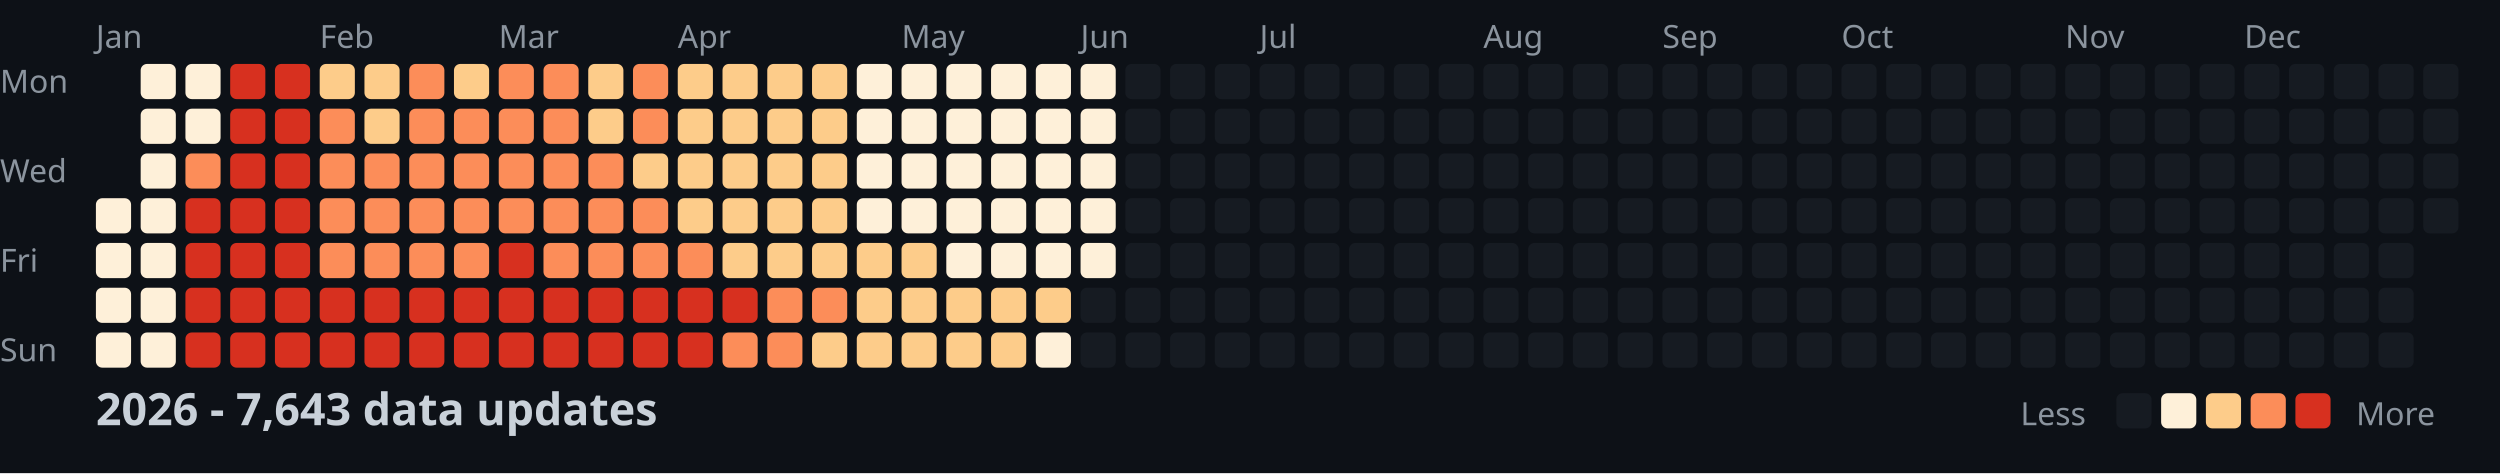
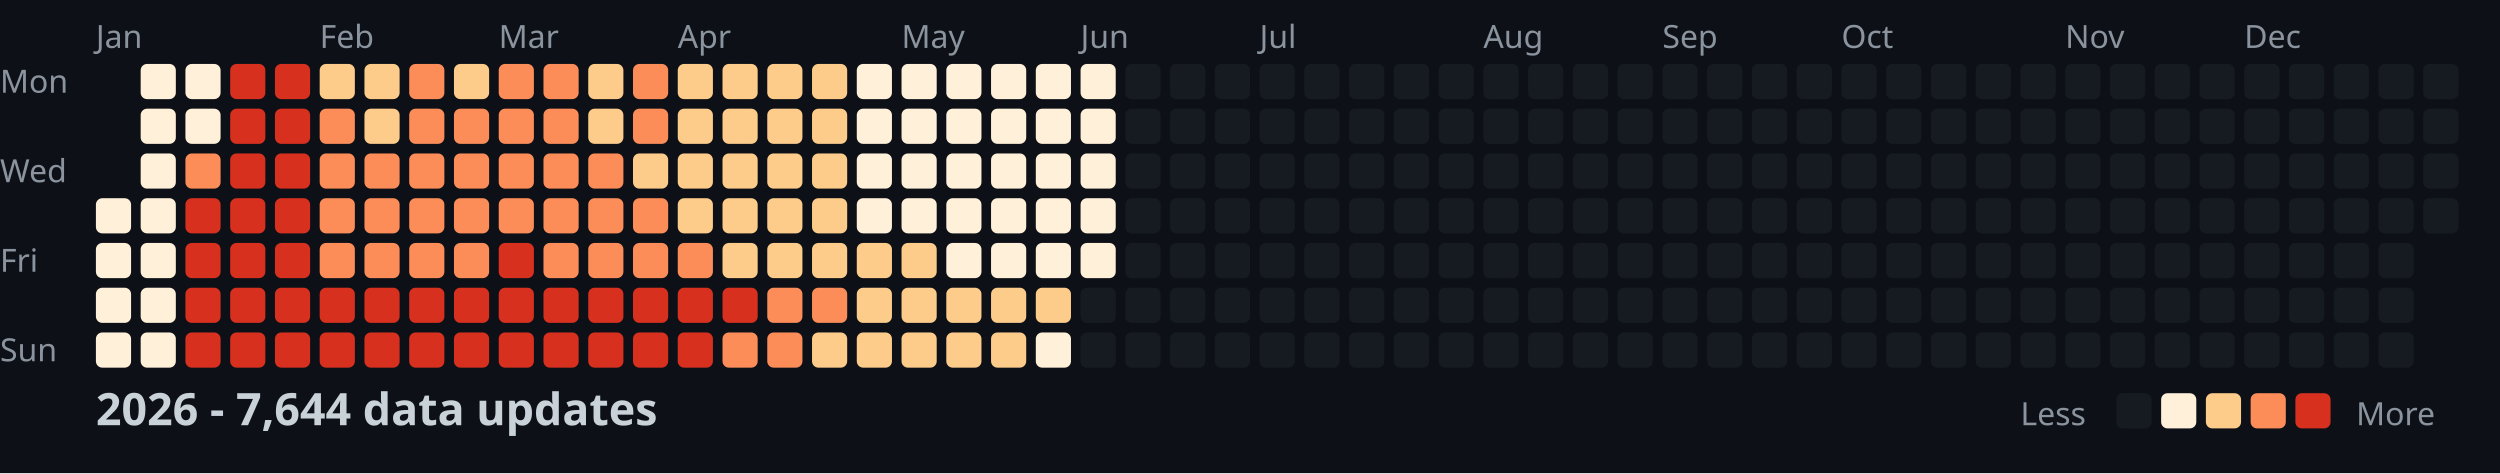
<svg xmlns="http://www.w3.org/2000/svg" width="782" height="148">
  <style>
    .month { font: 10px sans-serif; fill: #8b949e; }
    .day { font: 10px sans-serif; fill: #8b949e; }
    .title { font: bold 14px sans-serif; fill: #c9d1d9; }
    .legend { font: 10px sans-serif; fill: #8b949e; }
  </style>
  <rect width="100%" height="100%" fill="#0d1117" />
  <text x="0" y="29" class="day">Mon</text>
  <text x="0" y="57" class="day">Wed</text>
  <text x="0" y="85" class="day">Fri</text>
  <text x="0" y="113" class="day">Sun</text>
  <text x="30" y="15" class="month">Jan</text>
  <text x="100" y="15" class="month">Feb</text>
  <text x="156" y="15" class="month">Mar</text>
  <text x="212" y="15" class="month">Apr</text>
  <text x="282" y="15" class="month">May</text>
  <text x="338" y="15" class="month">Jun</text>
  <text x="394" y="15" class="month">Jul</text>
  <text x="464" y="15" class="month">Aug</text>
  <text x="520" y="15" class="month">Sep</text>
  <text x="576" y="15" class="month">Oct</text>
  <text x="646" y="15" class="month">Nov</text>
  <text x="702" y="15" class="month">Dec</text>
  <rect x="30" y="62" width="11" height="11" fill="#fef0d9" rx="2" />
  <rect x="30" y="76" width="11" height="11" fill="#fef0d9" rx="2" />
  <rect x="30" y="90" width="11" height="11" fill="#fef0d9" rx="2" />
  <rect x="30" y="104" width="11" height="11" fill="#fef0d9" rx="2" />
  <rect x="44" y="20" width="11" height="11" fill="#fef0d9" rx="2" />
  <rect x="44" y="34" width="11" height="11" fill="#fef0d9" rx="2" />
  <rect x="44" y="48" width="11" height="11" fill="#fef0d9" rx="2" />
  <rect x="44" y="62" width="11" height="11" fill="#fef0d9" rx="2" />
  <rect x="44" y="76" width="11" height="11" fill="#fef0d9" rx="2" />
  <rect x="44" y="90" width="11" height="11" fill="#fef0d9" rx="2" />
  <rect x="44" y="104" width="11" height="11" fill="#fef0d9" rx="2" />
  <rect x="58" y="20" width="11" height="11" fill="#fef0d9" rx="2" />
  <rect x="58" y="34" width="11" height="11" fill="#fef0d9" rx="2" />
  <rect x="58" y="48" width="11" height="11" fill="#fc8d59" rx="2" />
  <rect x="58" y="62" width="11" height="11" fill="#d7301f" rx="2" />
  <rect x="58" y="76" width="11" height="11" fill="#d7301f" rx="2" />
  <rect x="58" y="90" width="11" height="11" fill="#d7301f" rx="2" />
  <rect x="58" y="104" width="11" height="11" fill="#d7301f" rx="2" />
  <rect x="72" y="20" width="11" height="11" fill="#d7301f" rx="2" />
  <rect x="72" y="34" width="11" height="11" fill="#d7301f" rx="2" />
  <rect x="72" y="48" width="11" height="11" fill="#d7301f" rx="2" />
  <rect x="72" y="62" width="11" height="11" fill="#d7301f" rx="2" />
  <rect x="72" y="76" width="11" height="11" fill="#d7301f" rx="2" />
  <rect x="72" y="90" width="11" height="11" fill="#d7301f" rx="2" />
  <rect x="72" y="104" width="11" height="11" fill="#d7301f" rx="2" />
  <rect x="86" y="20" width="11" height="11" fill="#d7301f" rx="2" />
  <rect x="86" y="34" width="11" height="11" fill="#d7301f" rx="2" />
  <rect x="86" y="48" width="11" height="11" fill="#d7301f" rx="2" />
  <rect x="86" y="62" width="11" height="11" fill="#d7301f" rx="2" />
  <rect x="86" y="76" width="11" height="11" fill="#d7301f" rx="2" />
  <rect x="86" y="90" width="11" height="11" fill="#d7301f" rx="2" />
  <rect x="86" y="104" width="11" height="11" fill="#d7301f" rx="2" />
  <rect x="100" y="20" width="11" height="11" fill="#fdcc8a" rx="2" />
  <rect x="100" y="34" width="11" height="11" fill="#fc8d59" rx="2" />
  <rect x="100" y="48" width="11" height="11" fill="#fc8d59" rx="2" />
  <rect x="100" y="62" width="11" height="11" fill="#fc8d59" rx="2" />
  <rect x="100" y="76" width="11" height="11" fill="#fc8d59" rx="2" />
  <rect x="100" y="90" width="11" height="11" fill="#d7301f" rx="2" />
  <rect x="100" y="104" width="11" height="11" fill="#d7301f" rx="2" />
  <rect x="114" y="20" width="11" height="11" fill="#fdcc8a" rx="2" />
  <rect x="114" y="34" width="11" height="11" fill="#fdcc8a" rx="2" />
  <rect x="114" y="48" width="11" height="11" fill="#fc8d59" rx="2" />
  <rect x="114" y="62" width="11" height="11" fill="#fc8d59" rx="2" />
  <rect x="114" y="76" width="11" height="11" fill="#fc8d59" rx="2" />
  <rect x="114" y="90" width="11" height="11" fill="#d7301f" rx="2" />
  <rect x="114" y="104" width="11" height="11" fill="#d7301f" rx="2" />
  <rect x="128" y="20" width="11" height="11" fill="#fc8d59" rx="2" />
  <rect x="128" y="34" width="11" height="11" fill="#fc8d59" rx="2" />
  <rect x="128" y="48" width="11" height="11" fill="#fc8d59" rx="2" />
  <rect x="128" y="62" width="11" height="11" fill="#fc8d59" rx="2" />
  <rect x="128" y="76" width="11" height="11" fill="#fc8d59" rx="2" />
  <rect x="128" y="90" width="11" height="11" fill="#d7301f" rx="2" />
  <rect x="128" y="104" width="11" height="11" fill="#d7301f" rx="2" />
  <rect x="142" y="20" width="11" height="11" fill="#fdcc8a" rx="2" />
  <rect x="142" y="34" width="11" height="11" fill="#fc8d59" rx="2" />
  <rect x="142" y="48" width="11" height="11" fill="#fc8d59" rx="2" />
  <rect x="142" y="62" width="11" height="11" fill="#fc8d59" rx="2" />
  <rect x="142" y="76" width="11" height="11" fill="#fc8d59" rx="2" />
  <rect x="142" y="90" width="11" height="11" fill="#d7301f" rx="2" />
  <rect x="142" y="104" width="11" height="11" fill="#d7301f" rx="2" />
  <rect x="156" y="20" width="11" height="11" fill="#fc8d59" rx="2" />
  <rect x="156" y="34" width="11" height="11" fill="#fc8d59" rx="2" />
  <rect x="156" y="48" width="11" height="11" fill="#fc8d59" rx="2" />
  <rect x="156" y="62" width="11" height="11" fill="#fc8d59" rx="2" />
  <rect x="156" y="76" width="11" height="11" fill="#d7301f" rx="2" />
  <rect x="156" y="90" width="11" height="11" fill="#d7301f" rx="2" />
  <rect x="156" y="104" width="11" height="11" fill="#d7301f" rx="2" />
  <rect x="170" y="20" width="11" height="11" fill="#fc8d59" rx="2" />
  <rect x="170" y="34" width="11" height="11" fill="#fc8d59" rx="2" />
  <rect x="170" y="48" width="11" height="11" fill="#fc8d59" rx="2" />
  <rect x="170" y="62" width="11" height="11" fill="#fc8d59" rx="2" />
  <rect x="170" y="76" width="11" height="11" fill="#fc8d59" rx="2" />
  <rect x="170" y="90" width="11" height="11" fill="#d7301f" rx="2" />
  <rect x="170" y="104" width="11" height="11" fill="#d7301f" rx="2" />
  <rect x="184" y="20" width="11" height="11" fill="#fdcc8a" rx="2" />
  <rect x="184" y="34" width="11" height="11" fill="#fdcc8a" rx="2" />
  <rect x="184" y="48" width="11" height="11" fill="#fc8d59" rx="2" />
  <rect x="184" y="62" width="11" height="11" fill="#fc8d59" rx="2" />
  <rect x="184" y="76" width="11" height="11" fill="#fc8d59" rx="2" />
  <rect x="184" y="90" width="11" height="11" fill="#d7301f" rx="2" />
  <rect x="184" y="104" width="11" height="11" fill="#d7301f" rx="2" />
  <rect x="198" y="20" width="11" height="11" fill="#fc8d59" rx="2" />
  <rect x="198" y="34" width="11" height="11" fill="#fc8d59" rx="2" />
  <rect x="198" y="48" width="11" height="11" fill="#fdcc8a" rx="2" />
  <rect x="198" y="62" width="11" height="11" fill="#fc8d59" rx="2" />
  <rect x="198" y="76" width="11" height="11" fill="#fc8d59" rx="2" />
  <rect x="198" y="90" width="11" height="11" fill="#d7301f" rx="2" />
  <rect x="198" y="104" width="11" height="11" fill="#d7301f" rx="2" />
  <rect x="212" y="20" width="11" height="11" fill="#fdcc8a" rx="2" />
  <rect x="212" y="34" width="11" height="11" fill="#fdcc8a" rx="2" />
  <rect x="212" y="48" width="11" height="11" fill="#fdcc8a" rx="2" />
  <rect x="212" y="62" width="11" height="11" fill="#fdcc8a" rx="2" />
  <rect x="212" y="76" width="11" height="11" fill="#fc8d59" rx="2" />
  <rect x="212" y="90" width="11" height="11" fill="#d7301f" rx="2" />
  <rect x="212" y="104" width="11" height="11" fill="#d7301f" rx="2" />
  <rect x="226" y="20" width="11" height="11" fill="#fdcc8a" rx="2" />
  <rect x="226" y="34" width="11" height="11" fill="#fdcc8a" rx="2" />
  <rect x="226" y="48" width="11" height="11" fill="#fdcc8a" rx="2" />
  <rect x="226" y="62" width="11" height="11" fill="#fdcc8a" rx="2" />
  <rect x="226" y="76" width="11" height="11" fill="#fdcc8a" rx="2" />
  <rect x="226" y="90" width="11" height="11" fill="#d7301f" rx="2" />
  <rect x="226" y="104" width="11" height="11" fill="#fc8d59" rx="2" />
  <rect x="240" y="20" width="11" height="11" fill="#fdcc8a" rx="2" />
  <rect x="240" y="34" width="11" height="11" fill="#fdcc8a" rx="2" />
  <rect x="240" y="48" width="11" height="11" fill="#fdcc8a" rx="2" />
  <rect x="240" y="62" width="11" height="11" fill="#fdcc8a" rx="2" />
  <rect x="240" y="76" width="11" height="11" fill="#fdcc8a" rx="2" />
  <rect x="240" y="90" width="11" height="11" fill="#fc8d59" rx="2" />
  <rect x="240" y="104" width="11" height="11" fill="#fc8d59" rx="2" />
  <rect x="254" y="20" width="11" height="11" fill="#fdcc8a" rx="2" />
  <rect x="254" y="34" width="11" height="11" fill="#fdcc8a" rx="2" />
  <rect x="254" y="48" width="11" height="11" fill="#fdcc8a" rx="2" />
  <rect x="254" y="62" width="11" height="11" fill="#fdcc8a" rx="2" />
  <rect x="254" y="76" width="11" height="11" fill="#fdcc8a" rx="2" />
  <rect x="254" y="90" width="11" height="11" fill="#fc8d59" rx="2" />
  <rect x="254" y="104" width="11" height="11" fill="#fdcc8a" rx="2" />
  <rect x="268" y="20" width="11" height="11" fill="#fef0d9" rx="2" />
  <rect x="268" y="34" width="11" height="11" fill="#fef0d9" rx="2" />
  <rect x="268" y="48" width="11" height="11" fill="#fef0d9" rx="2" />
  <rect x="268" y="62" width="11" height="11" fill="#fef0d9" rx="2" />
  <rect x="268" y="76" width="11" height="11" fill="#fdcc8a" rx="2" />
  <rect x="268" y="90" width="11" height="11" fill="#fdcc8a" rx="2" />
  <rect x="268" y="104" width="11" height="11" fill="#fdcc8a" rx="2" />
  <rect x="282" y="20" width="11" height="11" fill="#fef0d9" rx="2" />
  <rect x="282" y="34" width="11" height="11" fill="#fef0d9" rx="2" />
  <rect x="282" y="48" width="11" height="11" fill="#fef0d9" rx="2" />
  <rect x="282" y="62" width="11" height="11" fill="#fef0d9" rx="2" />
  <rect x="282" y="76" width="11" height="11" fill="#fdcc8a" rx="2" />
  <rect x="282" y="90" width="11" height="11" fill="#fdcc8a" rx="2" />
  <rect x="282" y="104" width="11" height="11" fill="#fdcc8a" rx="2" />
  <rect x="296" y="20" width="11" height="11" fill="#fef0d9" rx="2" />
  <rect x="296" y="34" width="11" height="11" fill="#fef0d9" rx="2" />
  <rect x="296" y="48" width="11" height="11" fill="#fef0d9" rx="2" />
  <rect x="296" y="62" width="11" height="11" fill="#fef0d9" rx="2" />
  <rect x="296" y="76" width="11" height="11" fill="#fef0d9" rx="2" />
  <rect x="296" y="90" width="11" height="11" fill="#fdcc8a" rx="2" />
  <rect x="296" y="104" width="11" height="11" fill="#fdcc8a" rx="2" />
  <rect x="310" y="20" width="11" height="11" fill="#fef0d9" rx="2" />
  <rect x="310" y="34" width="11" height="11" fill="#fef0d9" rx="2" />
  <rect x="310" y="48" width="11" height="11" fill="#fef0d9" rx="2" />
  <rect x="310" y="62" width="11" height="11" fill="#fef0d9" rx="2" />
  <rect x="310" y="76" width="11" height="11" fill="#fef0d9" rx="2" />
  <rect x="310" y="90" width="11" height="11" fill="#fdcc8a" rx="2" />
  <rect x="310" y="104" width="11" height="11" fill="#fdcc8a" rx="2" />
  <rect x="324" y="20" width="11" height="11" fill="#fef0d9" rx="2" />
  <rect x="324" y="34" width="11" height="11" fill="#fef0d9" rx="2" />
  <rect x="324" y="48" width="11" height="11" fill="#fef0d9" rx="2" />
  <rect x="324" y="62" width="11" height="11" fill="#fef0d9" rx="2" />
  <rect x="324" y="76" width="11" height="11" fill="#fef0d9" rx="2" />
  <rect x="324" y="90" width="11" height="11" fill="#fdcc8a" rx="2" />
  <rect x="324" y="104" width="11" height="11" fill="#fef0d9" rx="2" />
  <rect x="338" y="20" width="11" height="11" fill="#fef0d9" rx="2" />
  <rect x="338" y="34" width="11" height="11" fill="#fef0d9" rx="2" />
  <rect x="338" y="48" width="11" height="11" fill="#fef0d9" rx="2" />
  <rect x="338" y="62" width="11" height="11" fill="#fef0d9" rx="2" />
  <rect x="338" y="76" width="11" height="11" fill="#fef0d9" rx="2" />
  <rect x="338" y="90" width="11" height="11" fill="#161b22" rx="2" />
  <rect x="338" y="104" width="11" height="11" fill="#161b22" rx="2" />
  <rect x="352" y="20" width="11" height="11" fill="#161b22" rx="2" />
  <rect x="352" y="34" width="11" height="11" fill="#161b22" rx="2" />
  <rect x="352" y="48" width="11" height="11" fill="#161b22" rx="2" />
  <rect x="352" y="62" width="11" height="11" fill="#161b22" rx="2" />
  <rect x="352" y="76" width="11" height="11" fill="#161b22" rx="2" />
  <rect x="352" y="90" width="11" height="11" fill="#161b22" rx="2" />
  <rect x="352" y="104" width="11" height="11" fill="#161b22" rx="2" />
  <rect x="366" y="20" width="11" height="11" fill="#161b22" rx="2" />
  <rect x="366" y="34" width="11" height="11" fill="#161b22" rx="2" />
  <rect x="366" y="48" width="11" height="11" fill="#161b22" rx="2" />
  <rect x="366" y="62" width="11" height="11" fill="#161b22" rx="2" />
  <rect x="366" y="76" width="11" height="11" fill="#161b22" rx="2" />
  <rect x="366" y="90" width="11" height="11" fill="#161b22" rx="2" />
  <rect x="366" y="104" width="11" height="11" fill="#161b22" rx="2" />
  <rect x="380" y="20" width="11" height="11" fill="#161b22" rx="2" />
  <rect x="380" y="34" width="11" height="11" fill="#161b22" rx="2" />
  <rect x="380" y="48" width="11" height="11" fill="#161b22" rx="2" />
  <rect x="380" y="62" width="11" height="11" fill="#161b22" rx="2" />
  <rect x="380" y="76" width="11" height="11" fill="#161b22" rx="2" />
  <rect x="380" y="90" width="11" height="11" fill="#161b22" rx="2" />
  <rect x="380" y="104" width="11" height="11" fill="#161b22" rx="2" />
  <rect x="394" y="20" width="11" height="11" fill="#161b22" rx="2" />
  <rect x="394" y="34" width="11" height="11" fill="#161b22" rx="2" />
  <rect x="394" y="48" width="11" height="11" fill="#161b22" rx="2" />
  <rect x="394" y="62" width="11" height="11" fill="#161b22" rx="2" />
  <rect x="394" y="76" width="11" height="11" fill="#161b22" rx="2" />
  <rect x="394" y="90" width="11" height="11" fill="#161b22" rx="2" />
  <rect x="394" y="104" width="11" height="11" fill="#161b22" rx="2" />
  <rect x="408" y="20" width="11" height="11" fill="#161b22" rx="2" />
  <rect x="408" y="34" width="11" height="11" fill="#161b22" rx="2" />
  <rect x="408" y="48" width="11" height="11" fill="#161b22" rx="2" />
  <rect x="408" y="62" width="11" height="11" fill="#161b22" rx="2" />
  <rect x="408" y="76" width="11" height="11" fill="#161b22" rx="2" />
  <rect x="408" y="90" width="11" height="11" fill="#161b22" rx="2" />
  <rect x="408" y="104" width="11" height="11" fill="#161b22" rx="2" />
  <rect x="422" y="20" width="11" height="11" fill="#161b22" rx="2" />
  <rect x="422" y="34" width="11" height="11" fill="#161b22" rx="2" />
  <rect x="422" y="48" width="11" height="11" fill="#161b22" rx="2" />
  <rect x="422" y="62" width="11" height="11" fill="#161b22" rx="2" />
  <rect x="422" y="76" width="11" height="11" fill="#161b22" rx="2" />
  <rect x="422" y="90" width="11" height="11" fill="#161b22" rx="2" />
  <rect x="422" y="104" width="11" height="11" fill="#161b22" rx="2" />
  <rect x="436" y="20" width="11" height="11" fill="#161b22" rx="2" />
  <rect x="436" y="34" width="11" height="11" fill="#161b22" rx="2" />
  <rect x="436" y="48" width="11" height="11" fill="#161b22" rx="2" />
  <rect x="436" y="62" width="11" height="11" fill="#161b22" rx="2" />
  <rect x="436" y="76" width="11" height="11" fill="#161b22" rx="2" />
  <rect x="436" y="90" width="11" height="11" fill="#161b22" rx="2" />
  <rect x="436" y="104" width="11" height="11" fill="#161b22" rx="2" />
  <rect x="450" y="20" width="11" height="11" fill="#161b22" rx="2" />
  <rect x="450" y="34" width="11" height="11" fill="#161b22" rx="2" />
  <rect x="450" y="48" width="11" height="11" fill="#161b22" rx="2" />
  <rect x="450" y="62" width="11" height="11" fill="#161b22" rx="2" />
  <rect x="450" y="76" width="11" height="11" fill="#161b22" rx="2" />
  <rect x="450" y="90" width="11" height="11" fill="#161b22" rx="2" />
  <rect x="450" y="104" width="11" height="11" fill="#161b22" rx="2" />
  <rect x="464" y="20" width="11" height="11" fill="#161b22" rx="2" />
  <rect x="464" y="34" width="11" height="11" fill="#161b22" rx="2" />
  <rect x="464" y="48" width="11" height="11" fill="#161b22" rx="2" />
  <rect x="464" y="62" width="11" height="11" fill="#161b22" rx="2" />
  <rect x="464" y="76" width="11" height="11" fill="#161b22" rx="2" />
  <rect x="464" y="90" width="11" height="11" fill="#161b22" rx="2" />
  <rect x="464" y="104" width="11" height="11" fill="#161b22" rx="2" />
  <rect x="478" y="20" width="11" height="11" fill="#161b22" rx="2" />
  <rect x="478" y="34" width="11" height="11" fill="#161b22" rx="2" />
  <rect x="478" y="48" width="11" height="11" fill="#161b22" rx="2" />
  <rect x="478" y="62" width="11" height="11" fill="#161b22" rx="2" />
  <rect x="478" y="76" width="11" height="11" fill="#161b22" rx="2" />
  <rect x="478" y="90" width="11" height="11" fill="#161b22" rx="2" />
  <rect x="478" y="104" width="11" height="11" fill="#161b22" rx="2" />
  <rect x="492" y="20" width="11" height="11" fill="#161b22" rx="2" />
  <rect x="492" y="34" width="11" height="11" fill="#161b22" rx="2" />
  <rect x="492" y="48" width="11" height="11" fill="#161b22" rx="2" />
  <rect x="492" y="62" width="11" height="11" fill="#161b22" rx="2" />
  <rect x="492" y="76" width="11" height="11" fill="#161b22" rx="2" />
  <rect x="492" y="90" width="11" height="11" fill="#161b22" rx="2" />
  <rect x="492" y="104" width="11" height="11" fill="#161b22" rx="2" />
  <rect x="506" y="20" width="11" height="11" fill="#161b22" rx="2" />
  <rect x="506" y="34" width="11" height="11" fill="#161b22" rx="2" />
  <rect x="506" y="48" width="11" height="11" fill="#161b22" rx="2" />
  <rect x="506" y="62" width="11" height="11" fill="#161b22" rx="2" />
  <rect x="506" y="76" width="11" height="11" fill="#161b22" rx="2" />
  <rect x="506" y="90" width="11" height="11" fill="#161b22" rx="2" />
  <rect x="506" y="104" width="11" height="11" fill="#161b22" rx="2" />
  <rect x="520" y="20" width="11" height="11" fill="#161b22" rx="2" />
  <rect x="520" y="34" width="11" height="11" fill="#161b22" rx="2" />
  <rect x="520" y="48" width="11" height="11" fill="#161b22" rx="2" />
  <rect x="520" y="62" width="11" height="11" fill="#161b22" rx="2" />
  <rect x="520" y="76" width="11" height="11" fill="#161b22" rx="2" />
  <rect x="520" y="90" width="11" height="11" fill="#161b22" rx="2" />
  <rect x="520" y="104" width="11" height="11" fill="#161b22" rx="2" />
  <rect x="534" y="20" width="11" height="11" fill="#161b22" rx="2" />
  <rect x="534" y="34" width="11" height="11" fill="#161b22" rx="2" />
  <rect x="534" y="48" width="11" height="11" fill="#161b22" rx="2" />
  <rect x="534" y="62" width="11" height="11" fill="#161b22" rx="2" />
  <rect x="534" y="76" width="11" height="11" fill="#161b22" rx="2" />
  <rect x="534" y="90" width="11" height="11" fill="#161b22" rx="2" />
  <rect x="534" y="104" width="11" height="11" fill="#161b22" rx="2" />
  <rect x="548" y="20" width="11" height="11" fill="#161b22" rx="2" />
  <rect x="548" y="34" width="11" height="11" fill="#161b22" rx="2" />
  <rect x="548" y="48" width="11" height="11" fill="#161b22" rx="2" />
  <rect x="548" y="62" width="11" height="11" fill="#161b22" rx="2" />
  <rect x="548" y="76" width="11" height="11" fill="#161b22" rx="2" />
  <rect x="548" y="90" width="11" height="11" fill="#161b22" rx="2" />
  <rect x="548" y="104" width="11" height="11" fill="#161b22" rx="2" />
  <rect x="562" y="20" width="11" height="11" fill="#161b22" rx="2" />
  <rect x="562" y="34" width="11" height="11" fill="#161b22" rx="2" />
  <rect x="562" y="48" width="11" height="11" fill="#161b22" rx="2" />
  <rect x="562" y="62" width="11" height="11" fill="#161b22" rx="2" />
  <rect x="562" y="76" width="11" height="11" fill="#161b22" rx="2" />
  <rect x="562" y="90" width="11" height="11" fill="#161b22" rx="2" />
  <rect x="562" y="104" width="11" height="11" fill="#161b22" rx="2" />
  <rect x="576" y="20" width="11" height="11" fill="#161b22" rx="2" />
  <rect x="576" y="34" width="11" height="11" fill="#161b22" rx="2" />
  <rect x="576" y="48" width="11" height="11" fill="#161b22" rx="2" />
  <rect x="576" y="62" width="11" height="11" fill="#161b22" rx="2" />
  <rect x="576" y="76" width="11" height="11" fill="#161b22" rx="2" />
  <rect x="576" y="90" width="11" height="11" fill="#161b22" rx="2" />
  <rect x="576" y="104" width="11" height="11" fill="#161b22" rx="2" />
  <rect x="590" y="20" width="11" height="11" fill="#161b22" rx="2" />
  <rect x="590" y="34" width="11" height="11" fill="#161b22" rx="2" />
  <rect x="590" y="48" width="11" height="11" fill="#161b22" rx="2" />
  <rect x="590" y="62" width="11" height="11" fill="#161b22" rx="2" />
  <rect x="590" y="76" width="11" height="11" fill="#161b22" rx="2" />
  <rect x="590" y="90" width="11" height="11" fill="#161b22" rx="2" />
  <rect x="590" y="104" width="11" height="11" fill="#161b22" rx="2" />
  <rect x="604" y="20" width="11" height="11" fill="#161b22" rx="2" />
  <rect x="604" y="34" width="11" height="11" fill="#161b22" rx="2" />
  <rect x="604" y="48" width="11" height="11" fill="#161b22" rx="2" />
  <rect x="604" y="62" width="11" height="11" fill="#161b22" rx="2" />
  <rect x="604" y="76" width="11" height="11" fill="#161b22" rx="2" />
  <rect x="604" y="90" width="11" height="11" fill="#161b22" rx="2" />
  <rect x="604" y="104" width="11" height="11" fill="#161b22" rx="2" />
  <rect x="618" y="20" width="11" height="11" fill="#161b22" rx="2" />
  <rect x="618" y="34" width="11" height="11" fill="#161b22" rx="2" />
  <rect x="618" y="48" width="11" height="11" fill="#161b22" rx="2" />
  <rect x="618" y="62" width="11" height="11" fill="#161b22" rx="2" />
  <rect x="618" y="76" width="11" height="11" fill="#161b22" rx="2" />
  <rect x="618" y="90" width="11" height="11" fill="#161b22" rx="2" />
  <rect x="618" y="104" width="11" height="11" fill="#161b22" rx="2" />
  <rect x="632" y="20" width="11" height="11" fill="#161b22" rx="2" />
  <rect x="632" y="34" width="11" height="11" fill="#161b22" rx="2" />
  <rect x="632" y="48" width="11" height="11" fill="#161b22" rx="2" />
  <rect x="632" y="62" width="11" height="11" fill="#161b22" rx="2" />
  <rect x="632" y="76" width="11" height="11" fill="#161b22" rx="2" />
  <rect x="632" y="90" width="11" height="11" fill="#161b22" rx="2" />
  <rect x="632" y="104" width="11" height="11" fill="#161b22" rx="2" />
  <rect x="646" y="20" width="11" height="11" fill="#161b22" rx="2" />
  <rect x="646" y="34" width="11" height="11" fill="#161b22" rx="2" />
  <rect x="646" y="48" width="11" height="11" fill="#161b22" rx="2" />
  <rect x="646" y="62" width="11" height="11" fill="#161b22" rx="2" />
  <rect x="646" y="76" width="11" height="11" fill="#161b22" rx="2" />
  <rect x="646" y="90" width="11" height="11" fill="#161b22" rx="2" />
  <rect x="646" y="104" width="11" height="11" fill="#161b22" rx="2" />
  <rect x="660" y="20" width="11" height="11" fill="#161b22" rx="2" />
  <rect x="660" y="34" width="11" height="11" fill="#161b22" rx="2" />
  <rect x="660" y="48" width="11" height="11" fill="#161b22" rx="2" />
  <rect x="660" y="62" width="11" height="11" fill="#161b22" rx="2" />
  <rect x="660" y="76" width="11" height="11" fill="#161b22" rx="2" />
  <rect x="660" y="90" width="11" height="11" fill="#161b22" rx="2" />
  <rect x="660" y="104" width="11" height="11" fill="#161b22" rx="2" />
  <rect x="674" y="20" width="11" height="11" fill="#161b22" rx="2" />
  <rect x="674" y="34" width="11" height="11" fill="#161b22" rx="2" />
  <rect x="674" y="48" width="11" height="11" fill="#161b22" rx="2" />
  <rect x="674" y="62" width="11" height="11" fill="#161b22" rx="2" />
  <rect x="674" y="76" width="11" height="11" fill="#161b22" rx="2" />
  <rect x="674" y="90" width="11" height="11" fill="#161b22" rx="2" />
  <rect x="674" y="104" width="11" height="11" fill="#161b22" rx="2" />
  <rect x="688" y="20" width="11" height="11" fill="#161b22" rx="2" />
  <rect x="688" y="34" width="11" height="11" fill="#161b22" rx="2" />
  <rect x="688" y="48" width="11" height="11" fill="#161b22" rx="2" />
  <rect x="688" y="62" width="11" height="11" fill="#161b22" rx="2" />
  <rect x="688" y="76" width="11" height="11" fill="#161b22" rx="2" />
  <rect x="688" y="90" width="11" height="11" fill="#161b22" rx="2" />
  <rect x="688" y="104" width="11" height="11" fill="#161b22" rx="2" />
  <rect x="702" y="20" width="11" height="11" fill="#161b22" rx="2" />
  <rect x="702" y="34" width="11" height="11" fill="#161b22" rx="2" />
  <rect x="702" y="48" width="11" height="11" fill="#161b22" rx="2" />
  <rect x="702" y="62" width="11" height="11" fill="#161b22" rx="2" />
  <rect x="702" y="76" width="11" height="11" fill="#161b22" rx="2" />
  <rect x="702" y="90" width="11" height="11" fill="#161b22" rx="2" />
  <rect x="702" y="104" width="11" height="11" fill="#161b22" rx="2" />
  <rect x="716" y="20" width="11" height="11" fill="#161b22" rx="2" />
  <rect x="716" y="34" width="11" height="11" fill="#161b22" rx="2" />
  <rect x="716" y="48" width="11" height="11" fill="#161b22" rx="2" />
  <rect x="716" y="62" width="11" height="11" fill="#161b22" rx="2" />
  <rect x="716" y="76" width="11" height="11" fill="#161b22" rx="2" />
  <rect x="716" y="90" width="11" height="11" fill="#161b22" rx="2" />
  <rect x="716" y="104" width="11" height="11" fill="#161b22" rx="2" />
  <rect x="730" y="20" width="11" height="11" fill="#161b22" rx="2" />
  <rect x="730" y="34" width="11" height="11" fill="#161b22" rx="2" />
  <rect x="730" y="48" width="11" height="11" fill="#161b22" rx="2" />
  <rect x="730" y="62" width="11" height="11" fill="#161b22" rx="2" />
  <rect x="730" y="76" width="11" height="11" fill="#161b22" rx="2" />
  <rect x="730" y="90" width="11" height="11" fill="#161b22" rx="2" />
  <rect x="730" y="104" width="11" height="11" fill="#161b22" rx="2" />
  <rect x="744" y="20" width="11" height="11" fill="#161b22" rx="2" />
  <rect x="744" y="34" width="11" height="11" fill="#161b22" rx="2" />
  <rect x="744" y="48" width="11" height="11" fill="#161b22" rx="2" />
  <rect x="744" y="62" width="11" height="11" fill="#161b22" rx="2" />
  <rect x="744" y="76" width="11" height="11" fill="#161b22" rx="2" />
  <rect x="744" y="90" width="11" height="11" fill="#161b22" rx="2" />
  <rect x="744" y="104" width="11" height="11" fill="#161b22" rx="2" />
  <rect x="758" y="20" width="11" height="11" fill="#161b22" rx="2" />
  <rect x="758" y="34" width="11" height="11" fill="#161b22" rx="2" />
  <rect x="758" y="48" width="11" height="11" fill="#161b22" rx="2" />
  <rect x="758" y="62" width="11" height="11" fill="#161b22" rx="2" />
-   <text x="30" y="133" class="title">2026 - 7,643 data updates</text>
+   <text x="30" y="133" class="title">2026 - 7,644 data updates</text>
  <text x="632" y="133" class="legend">Less</text>
  <rect x="662" y="123" width="11" height="11" fill="#161b22" rx="2" />
  <rect x="676" y="123" width="11" height="11" fill="#fef0d9" rx="2" />
  <rect x="690" y="123" width="11" height="11" fill="#fdcc8a" rx="2" />
  <rect x="704" y="123" width="11" height="11" fill="#fc8d59" rx="2" />
  <rect x="718" y="123" width="11" height="11" fill="#d7301f" rx="2" />
  <text x="737" y="133" class="legend">More</text>
</svg>
